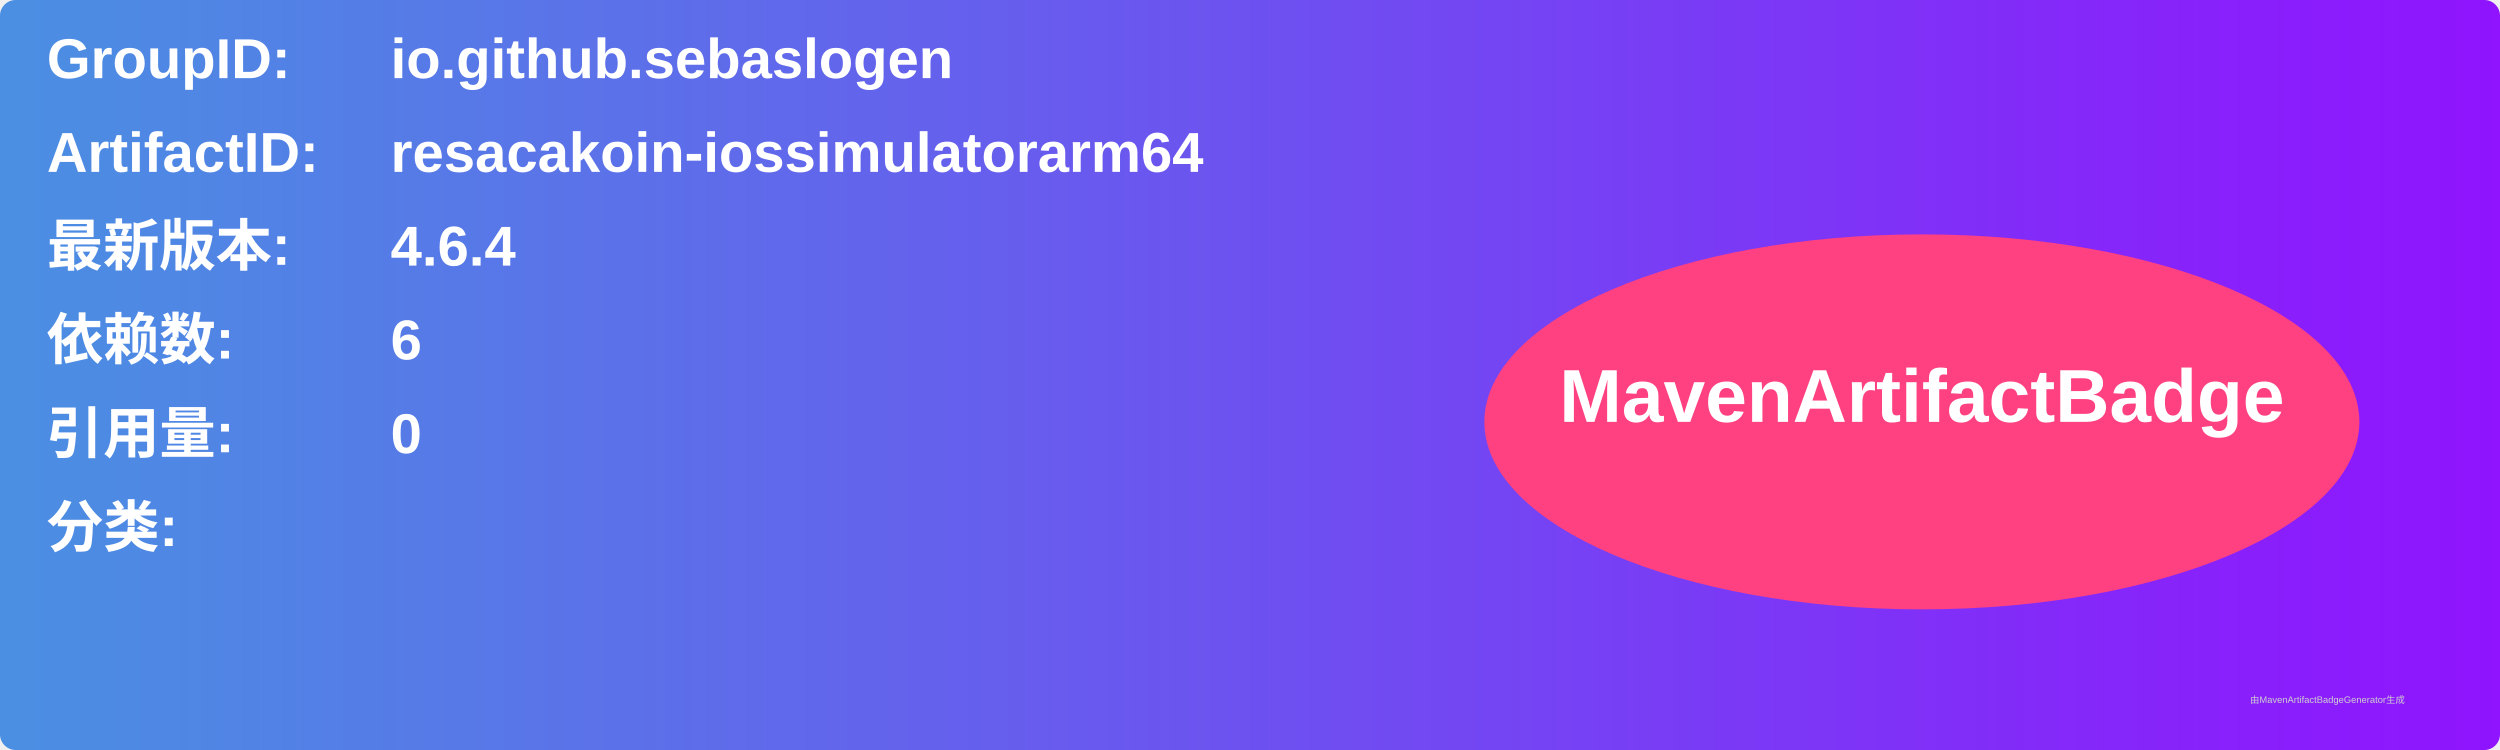
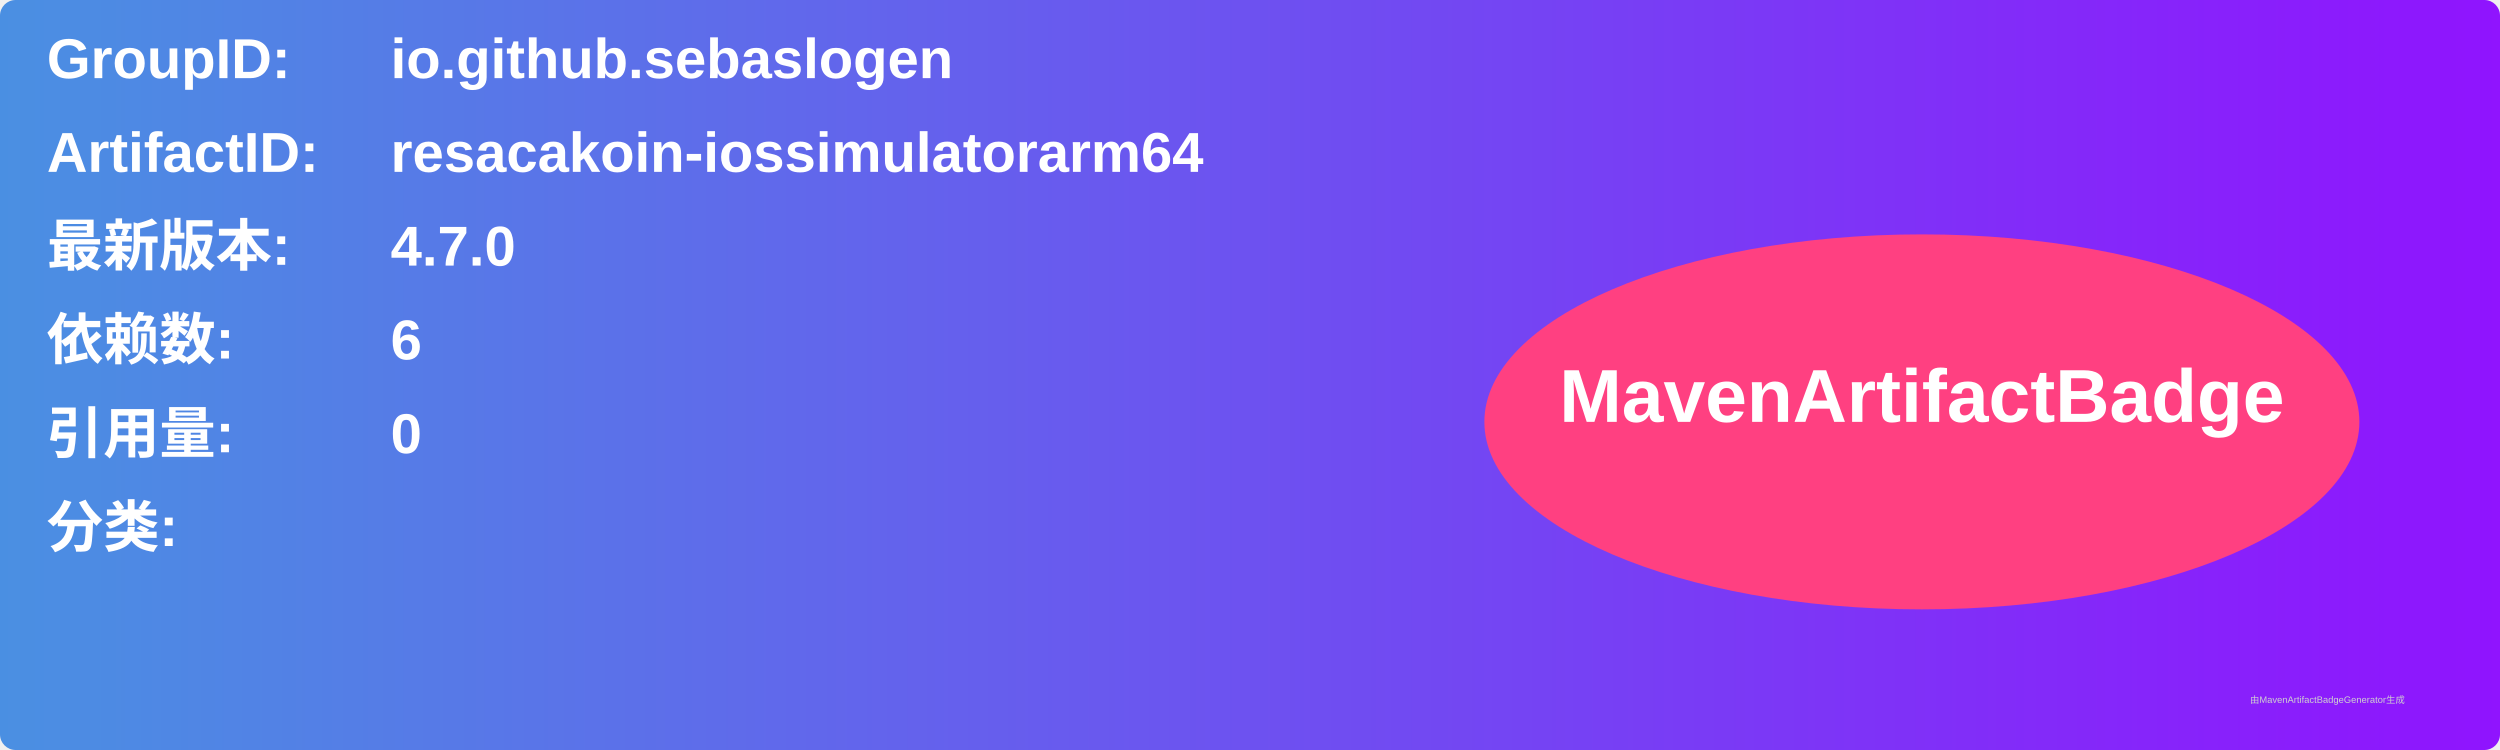
<svg xmlns="http://www.w3.org/2000/svg" width="800" height="240" viewBox="0 0 800 240">
  <linearGradient id="grad" x1="0%" y1="0%" x2="100%" y2="0%">
    <stop offset="0%" stop-color="#4a90e2" />
    <stop offset="100%" stop-color="#9013fe" />
  </linearGradient>
  <rect width="100%" height="100%" rx="5" ry="5" fill="url(#grad)" />
  <g transform="translate(15, 15)">
    <text x="0" y="10" font-family="Arial" font-size="18" fill="white" font-weight="bold" width="260">GroupID:</text>
    <text x="110" y="10" font-family="Arial" font-size="18" fill="white" font-weight="bold" width="460">io.github.sebaslogen</text>
    <text x="0" y="40" font-family="Arial" font-size="18" fill="white" font-weight="bold" width="260">ArtifactID:</text>
    <text x="110" y="40" font-family="Arial" font-size="18" fill="white" font-weight="bold" width="460">resacakoin-iossimulatorarm64</text>
    <text x="0" y="70" font-family="Arial" font-size="18" fill="white" font-weight="bold">最新版本:</text>
    <text x="110" y="70" font-family="Arial" font-size="18" fill="white" font-weight="bold">
-       <tspan font-weight="bold">4.6.4</tspan>
+       <tspan font-weight="bold">4.7.0</tspan>
    </text>
    <text x="0" y="100" font-family="Arial" font-size="18" fill="white" font-weight="bold">依赖数: </text>
    <text x="110" y="100" font-family="Arial" font-size="18" fill="white">
      <tspan font-weight="bold">6</tspan>
    </text>
    <text x="0" y="130" font-family="Arial" font-size="18" fill="white" font-weight="bold">引用量: </text>
    <text x="110" y="130" font-family="Arial" font-size="18" fill="white">
      <tspan font-weight="bold">0</tspan>
    </text>
    <text x="0" y="160" font-family="Arial" font-size="18" fill="white" font-weight="bold">分类:</text>
    <text x="10" y="190" font-family="Arial" font-size="10" fill="white">
      <tspan font-weight="bold" />
    </text>
    <ellipse cx="600" cy="120" rx="140" ry="60" fill="#ff4081" />
    <text x="600" y="120" text-anchor="middle" font-family="Arial" font-size="24" fill="white" font-weight="bold">MavenArtifactBadge</text>
  </g>
  <text x="720" y="225" font-family="Arial" font-size="3" fill="#d0d0d0">由MavenArtifactBadgeGenerator生成</text>
</svg>
